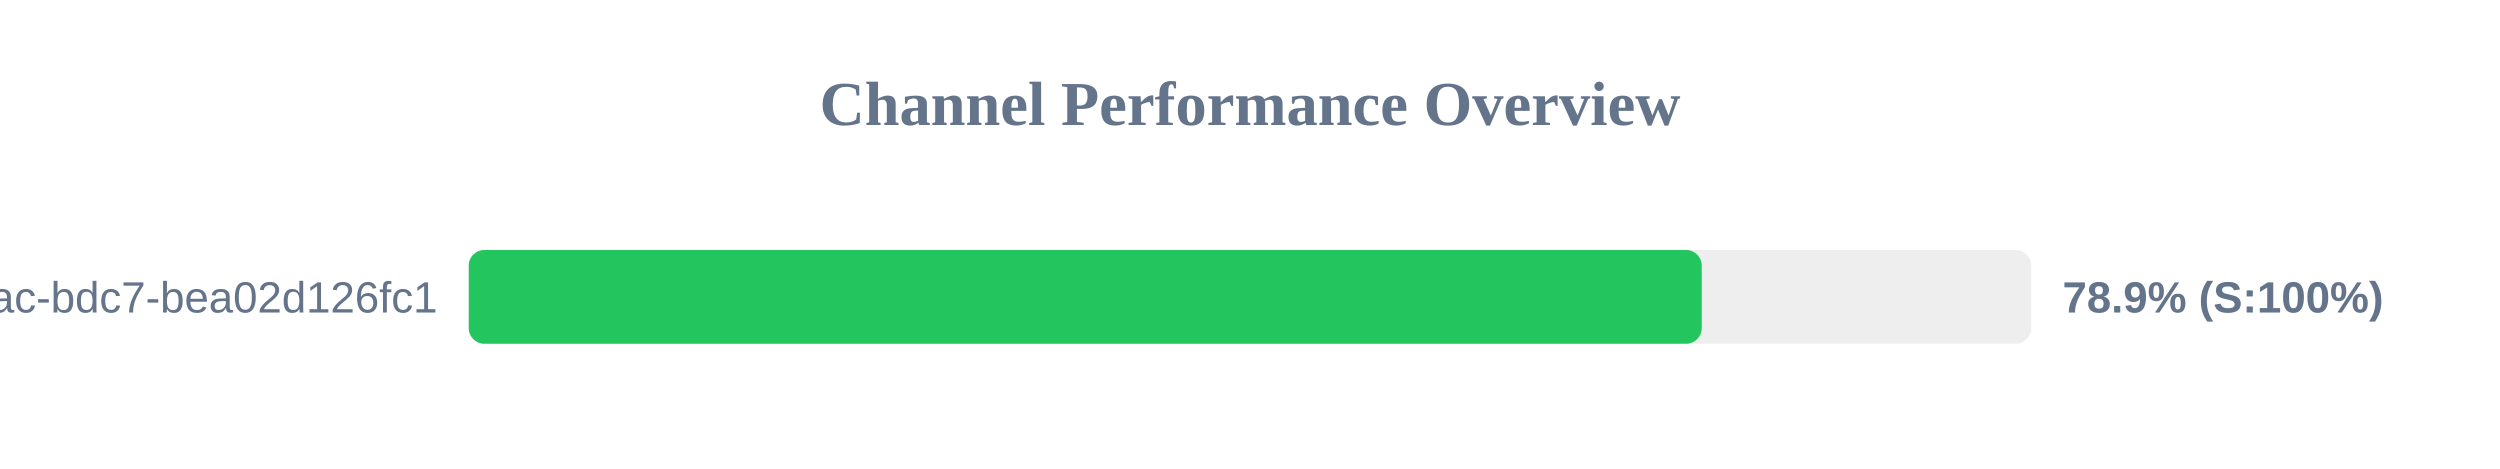
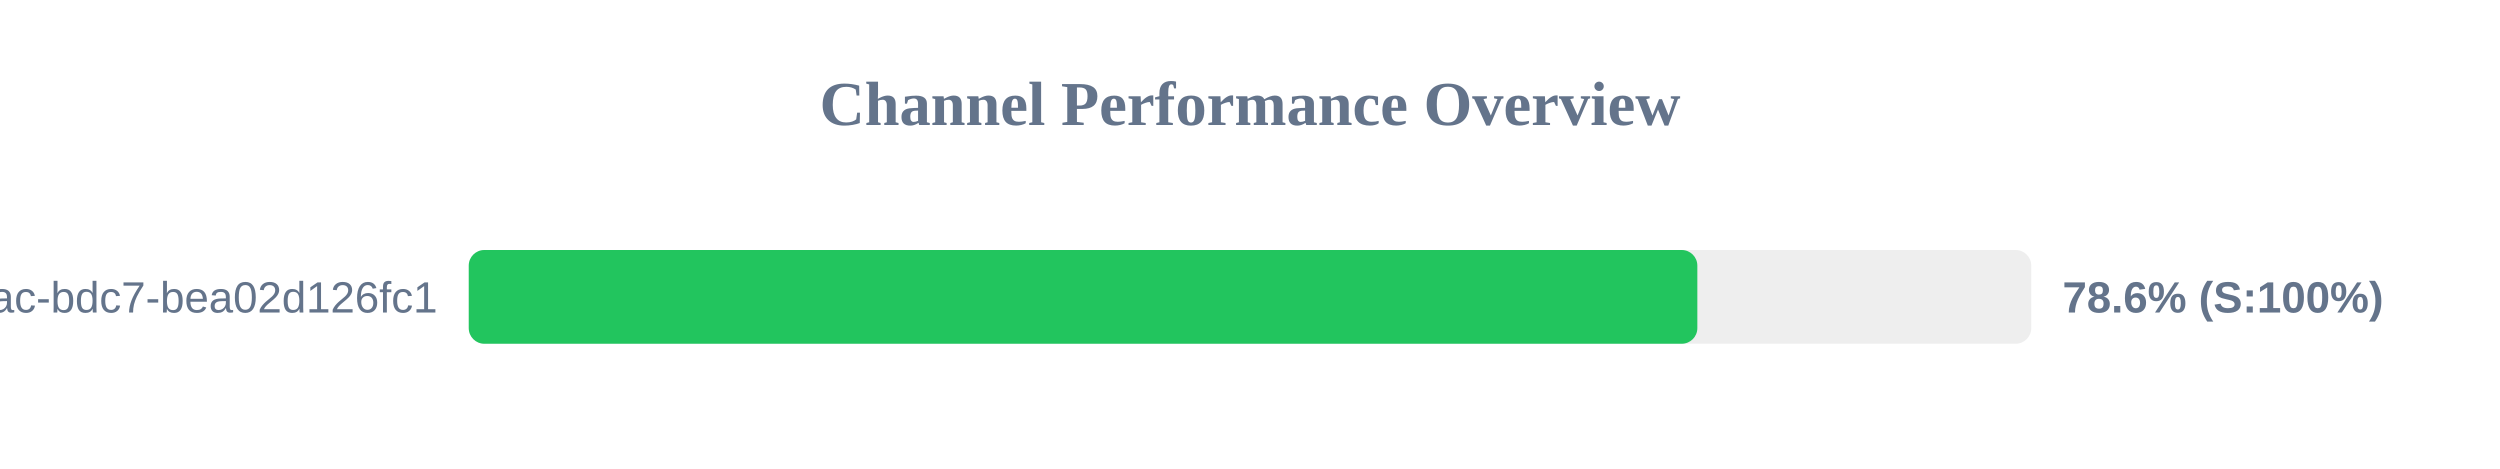
<svg xmlns="http://www.w3.org/2000/svg" width="800" height="150" version="1.1">
  <style>
        .row { font: 14px Arial; fill: #64748b; }
        .score { font: bold 14px Arial; fill: #64748b; }
    </style>
  <text x="400" y="40" text-anchor="middle" font-size="20px" font-weight="bold" fill="#64748b">Channel Performance Overview</text>
  <rect x="150" y="80" width="500" height="30" fill="#eee" rx="5" />
-   <rect x="150" y="80" width="394.55" height="30" fill="#22c55e" rx="5" />
+   <rect x="150" y="80" width="393.15" height="30" fill="#22c55e" rx="5" />
  <text x="140" y="100" text-anchor="end" class="row">?uuid=e31ad3e6-e341-42ac-bdc7-bea02d126fc1</text>
-   <text x="660" y="100" text-anchor="start" class="score">78.9% (S:100%)</text>
+   <text x="660" y="100" text-anchor="start" class="score">78.6% (S:100%)</text>
</svg>
